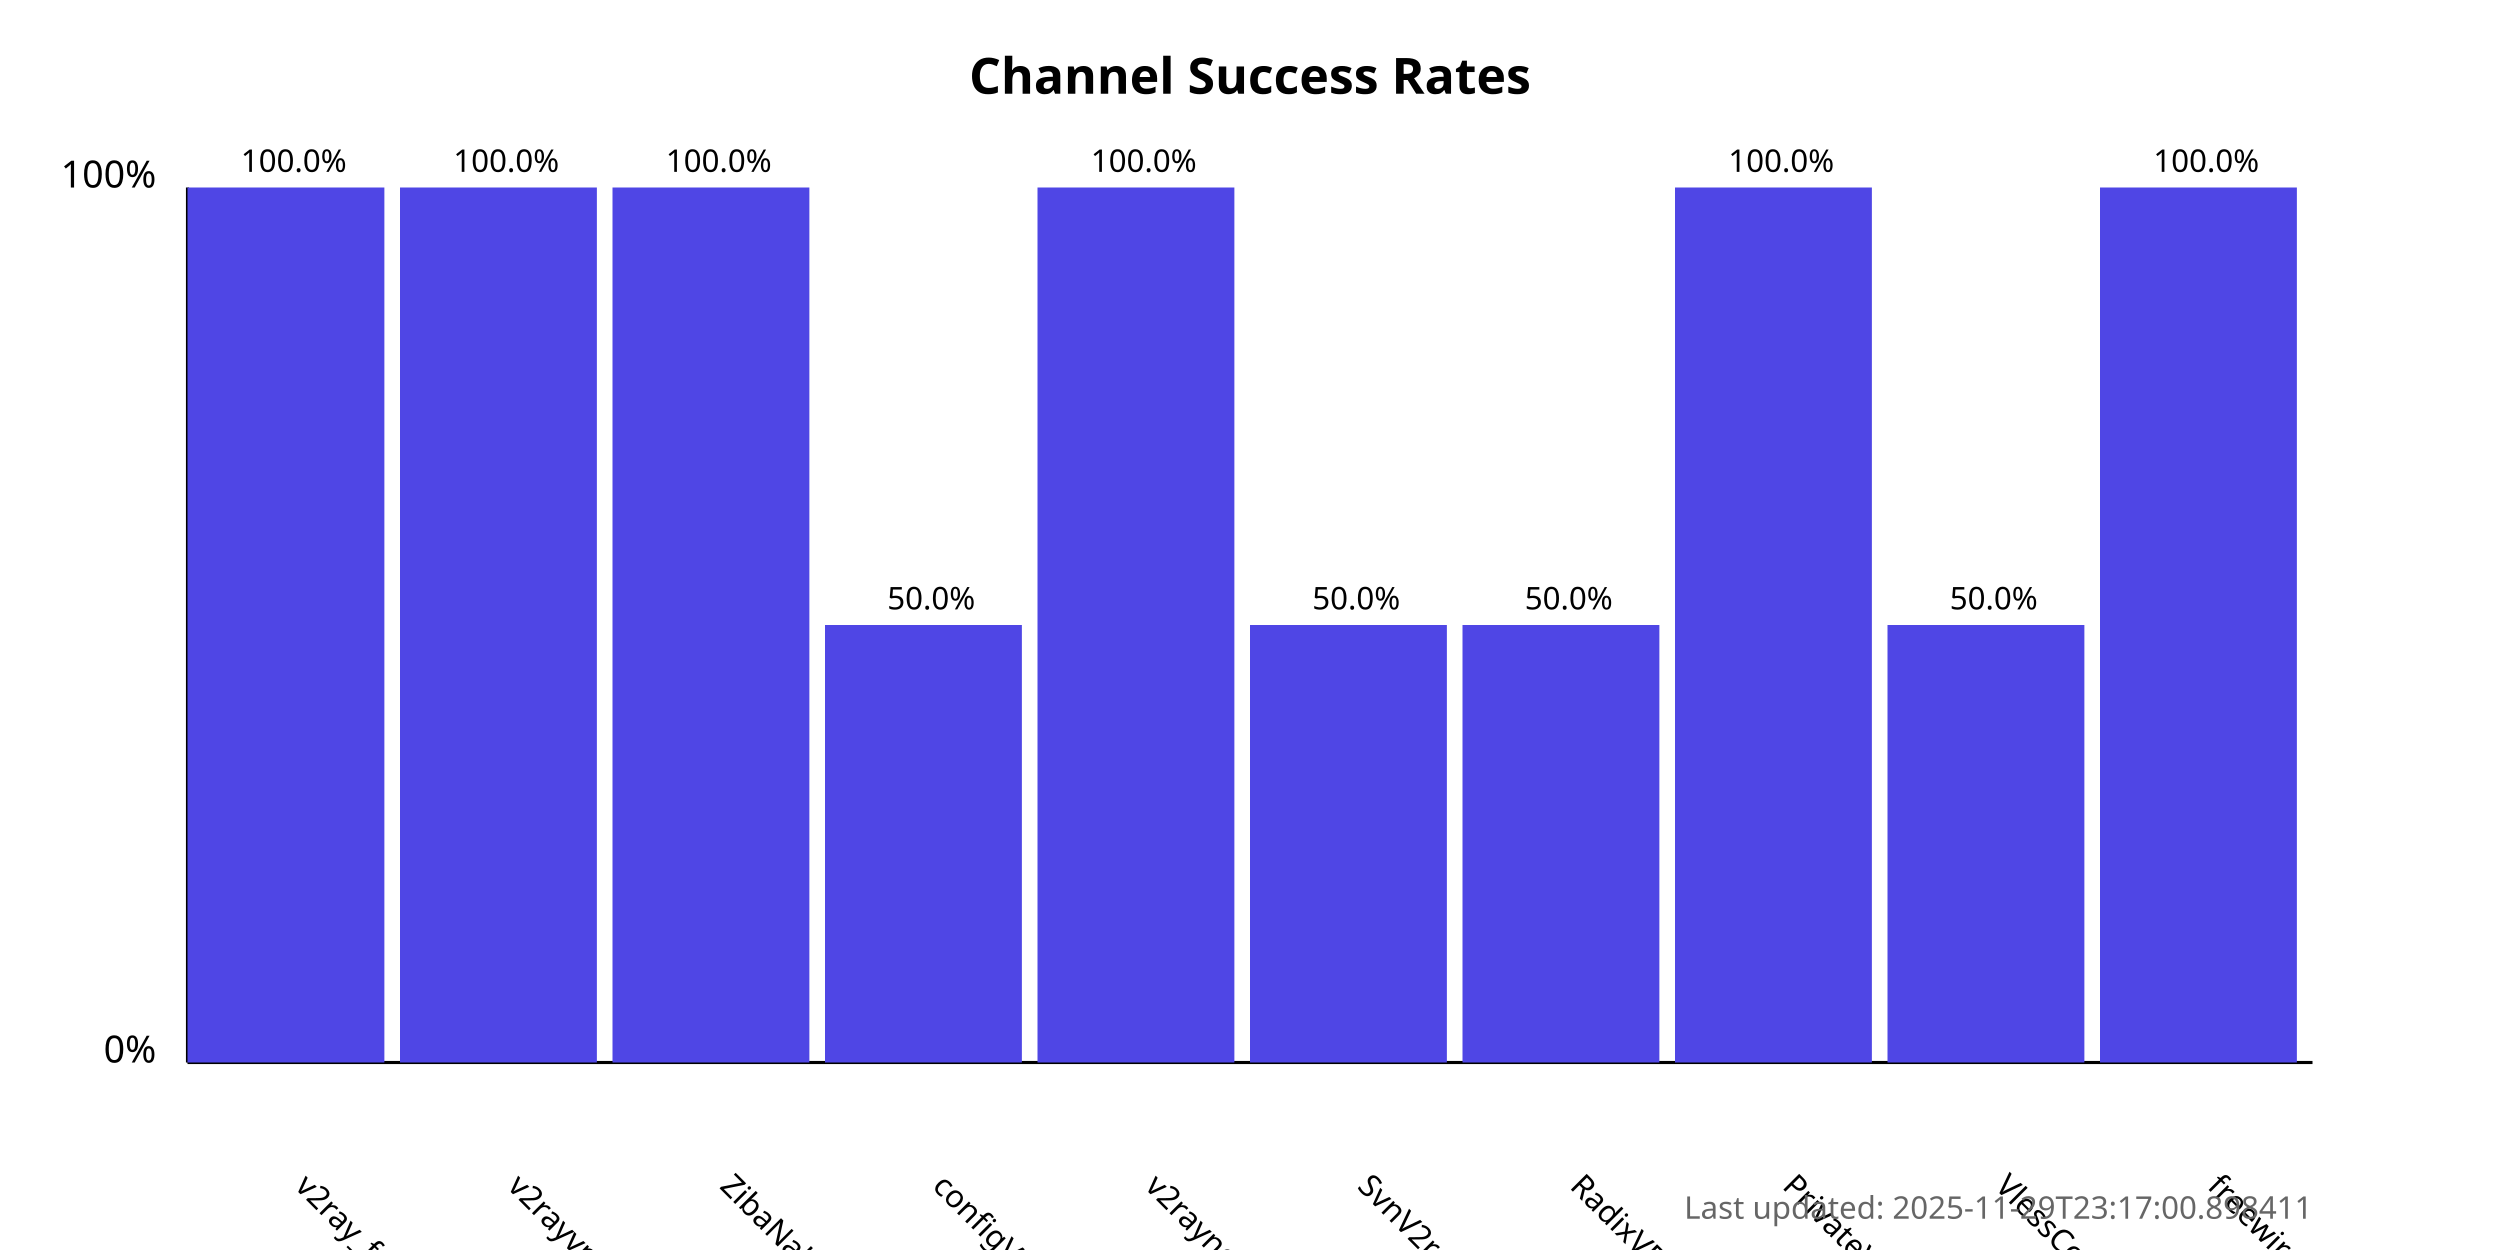
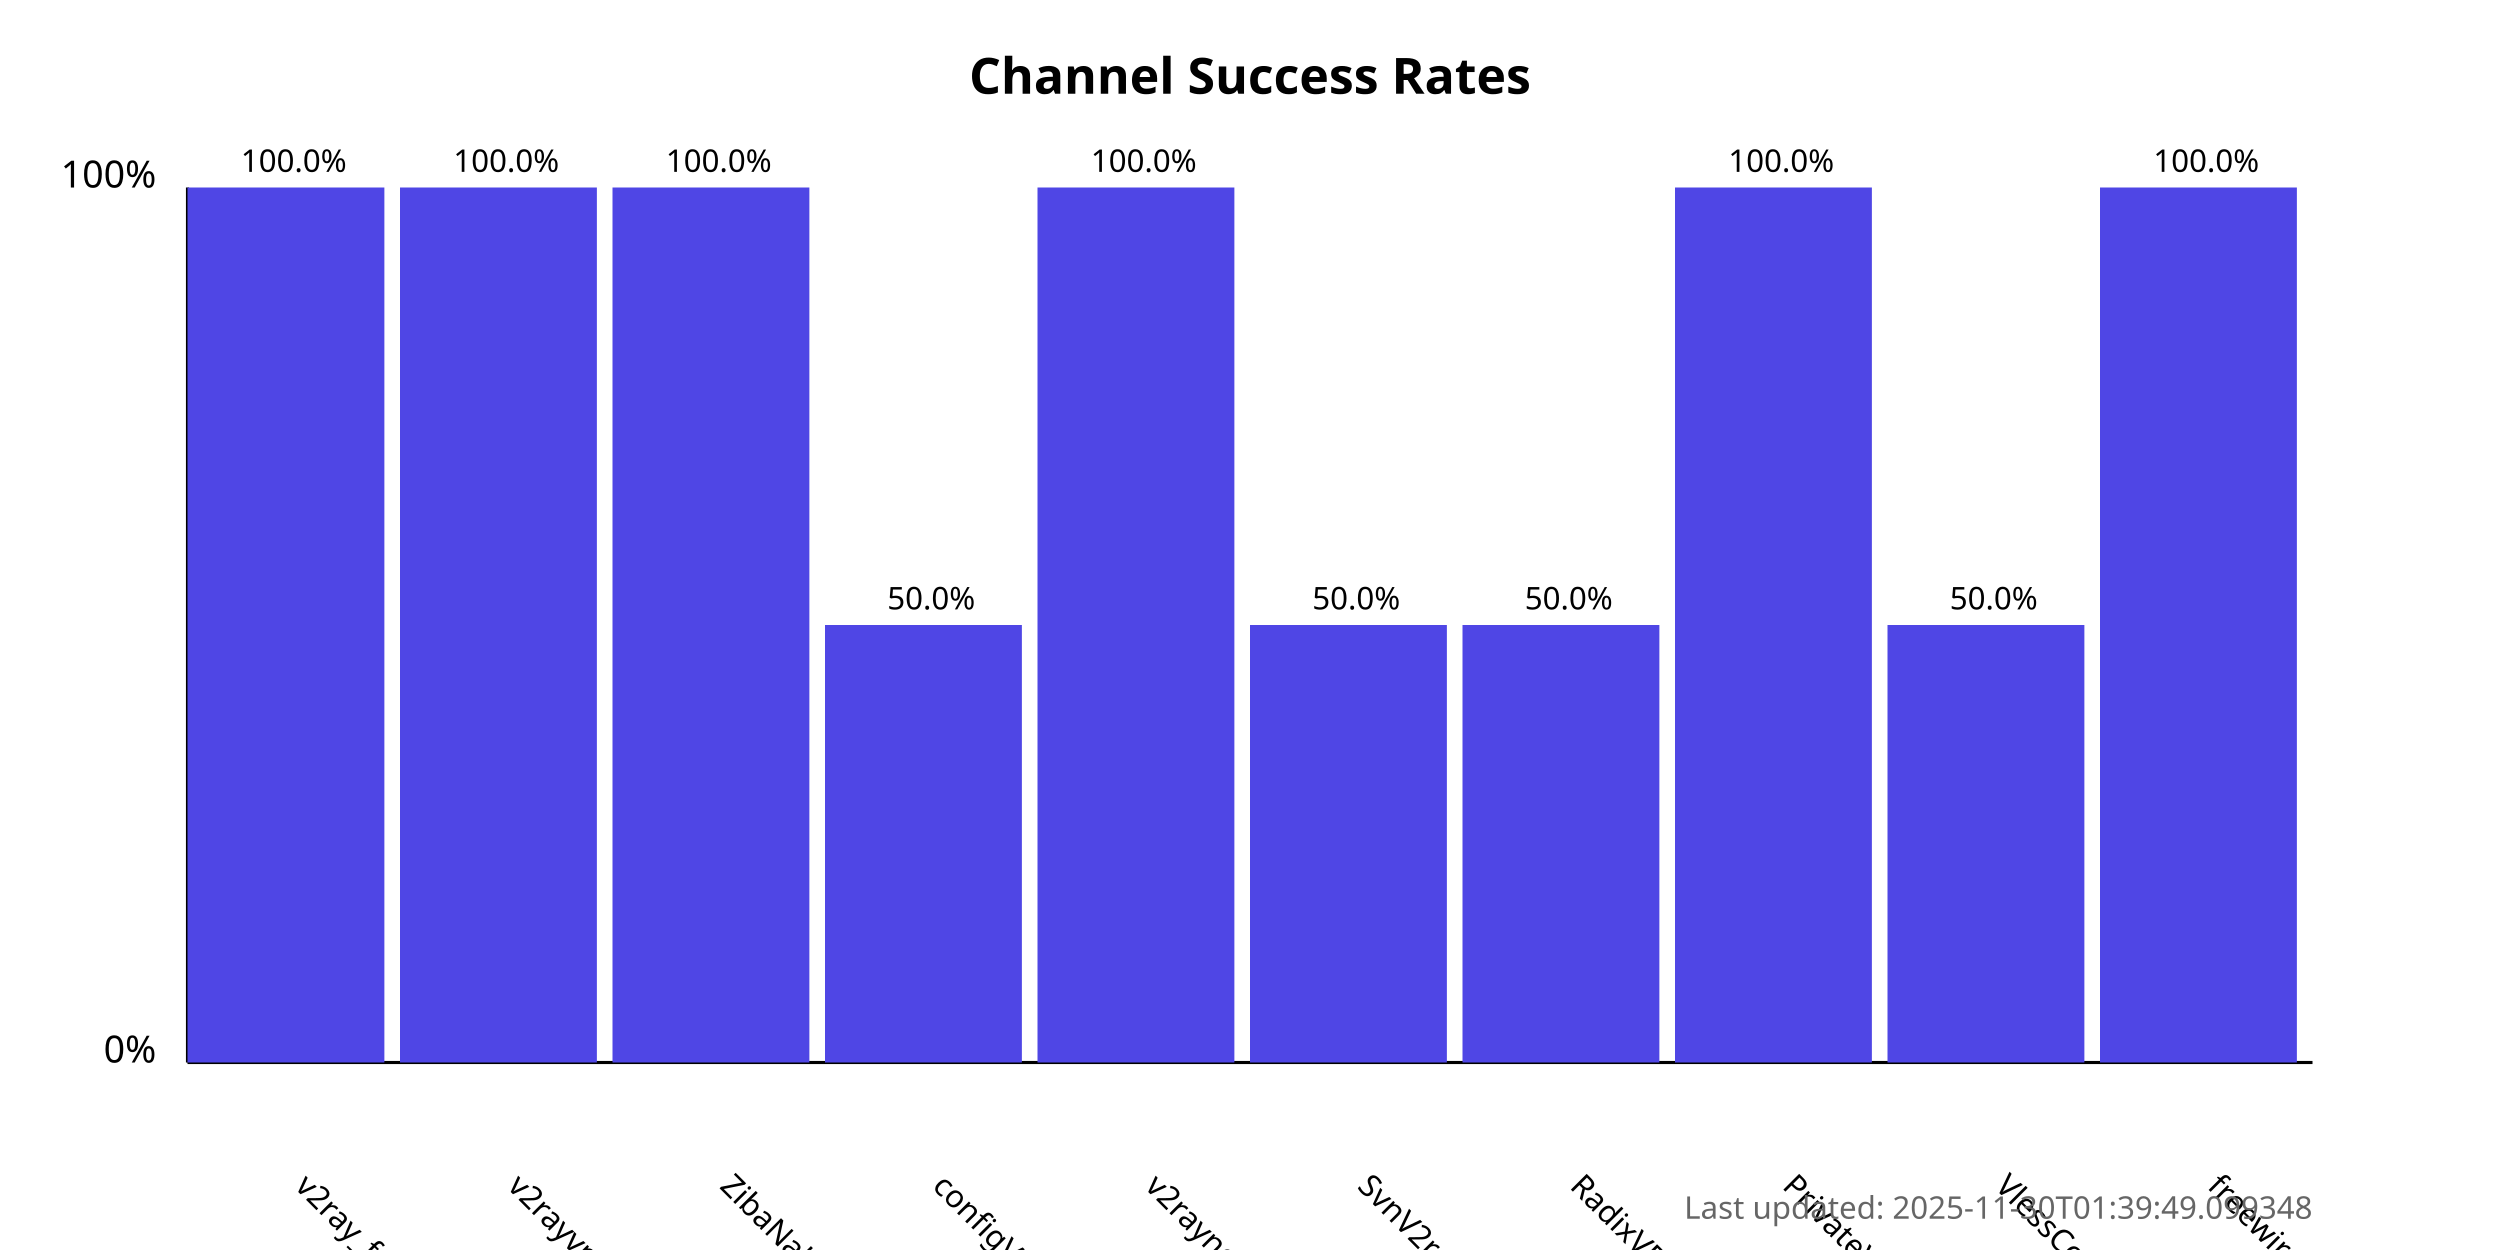
<svg xmlns="http://www.w3.org/2000/svg" width="800" height="400">
  <style>
            .chart-title { font: bold 16px sans-serif; }
            .axis-label { font: 12px sans-serif; }
            .tick-label { font: 10px sans-serif; }
            .bar { fill: #4f46e5; }
            .bar:hover { fill: #6366f1; }
            .timestamp { font: 10px sans-serif; fill: #666; }
        </style>
  <text x="400.0" y="30" text-anchor="middle" class="chart-title">
            Channel Success Rates
        </text>
  <line x1="60" y1="340" x2="60" y2="60" stroke="black" stroke-width="1" />
  <line x1="60" y1="340" x2="740" y2="340" stroke="black" stroke-width="1" />
  <text x="50" y="340" text-anchor="end" class="axis-label">0%</text>
  <text x="50" y="60" text-anchor="end" class="axis-label">100%</text>
  <g>
    <rect x="60" y="60.0" width="63.0" height="280.0" class="bar" />
    <text x="94.0" y="380" transform="rotate(45, 94.0, 380)" text-anchor="start" class="tick-label">
                v2ray_free_conf
            </text>
    <text x="94.0" y="55.0" text-anchor="middle" class="tick-label">
                100.0%
            </text>
  </g>
  <g>
    <rect x="128.0" y="60.0" width="63.0" height="280.0" class="bar" />
    <text x="162.0" y="380" transform="rotate(45, 162.0, 380)" text-anchor="start" class="tick-label">
                v2rayvpno
            </text>
    <text x="162.0" y="55.0" text-anchor="middle" class="tick-label">
                100.0%
            </text>
  </g>
  <g>
    <rect x="196.0" y="60.0" width="63.0" height="280.0" class="bar" />
    <text x="230.0" y="380" transform="rotate(45, 230.0, 380)" text-anchor="start" class="tick-label">
                ZibaNabz
            </text>
    <text x="230.0" y="55.0" text-anchor="middle" class="tick-label">
                100.0%
            </text>
  </g>
  <g>
    <rect x="264.0" y="200.0" width="63.0" height="140.0" class="bar" />
    <text x="298.0" y="380" transform="rotate(45, 298.0, 380)" text-anchor="start" class="tick-label">
                configV2rayForFree
            </text>
    <text x="298.0" y="195.0" text-anchor="middle" class="tick-label">
                50.0%
            </text>
  </g>
  <g>
    <rect x="332.0" y="60.0" width="63.0" height="280.0" class="bar" />
    <text x="366.0" y="380" transform="rotate(45, 366.0, 380)" text-anchor="start" class="tick-label">
                v2rayngvpn
            </text>
    <text x="366.0" y="55.0" text-anchor="middle" class="tick-label">
                100.0%
            </text>
  </g>
  <g>
    <rect x="400.0" y="200.0" width="63.0" height="140.0" class="bar" />
    <text x="434.0" y="380" transform="rotate(45, 434.0, 380)" text-anchor="start" class="tick-label">
                SvnV2ray
            </text>
    <text x="434.0" y="195.0" text-anchor="middle" class="tick-label">
                50.0%
            </text>
  </g>
  <g>
    <rect x="468.0" y="200.0" width="63.0" height="140.0" class="bar" />
    <text x="502.0" y="380" transform="rotate(45, 502.0, 380)" text-anchor="start" class="tick-label">
                RadixVPN
            </text>
    <text x="502.0" y="195.0" text-anchor="middle" class="tick-label">
                50.0%
            </text>
  </g>
  <g>
    <rect x="536.0" y="60.0" width="63.0" height="280.0" class="bar" />
    <text x="570.0" y="380" transform="rotate(45, 570.0, 380)" text-anchor="start" class="tick-label">
                PrivateVPNs
            </text>
    <text x="570.0" y="55.0" text-anchor="middle" class="tick-label">
                100.0%
            </text>
  </g>
  <g>
    <rect x="604.0" y="200.0" width="63.0" height="140.0" class="bar" />
    <text x="638.0" y="380" transform="rotate(45, 638.0, 380)" text-anchor="start" class="tick-label">
                VlessConfig
            </text>
    <text x="638.0" y="195.0" text-anchor="middle" class="tick-label">
                50.0%
            </text>
  </g>
  <g>
    <rect x="672.0" y="60.0" width="63.0" height="280.0" class="bar" />
    <text x="706.0" y="380" transform="rotate(45, 706.0, 380)" text-anchor="start" class="tick-label">
                freewireguard
            </text>
    <text x="706.0" y="55.0" text-anchor="middle" class="tick-label">
                100.0%
            </text>
  </g>
  <text x="740" y="390" text-anchor="end" class="timestamp">
-             Last updated: 2025-11-29T23:17:00.898411
+             Last updated: 2025-11-30T01:39:49.099348
        </text>
</svg>
